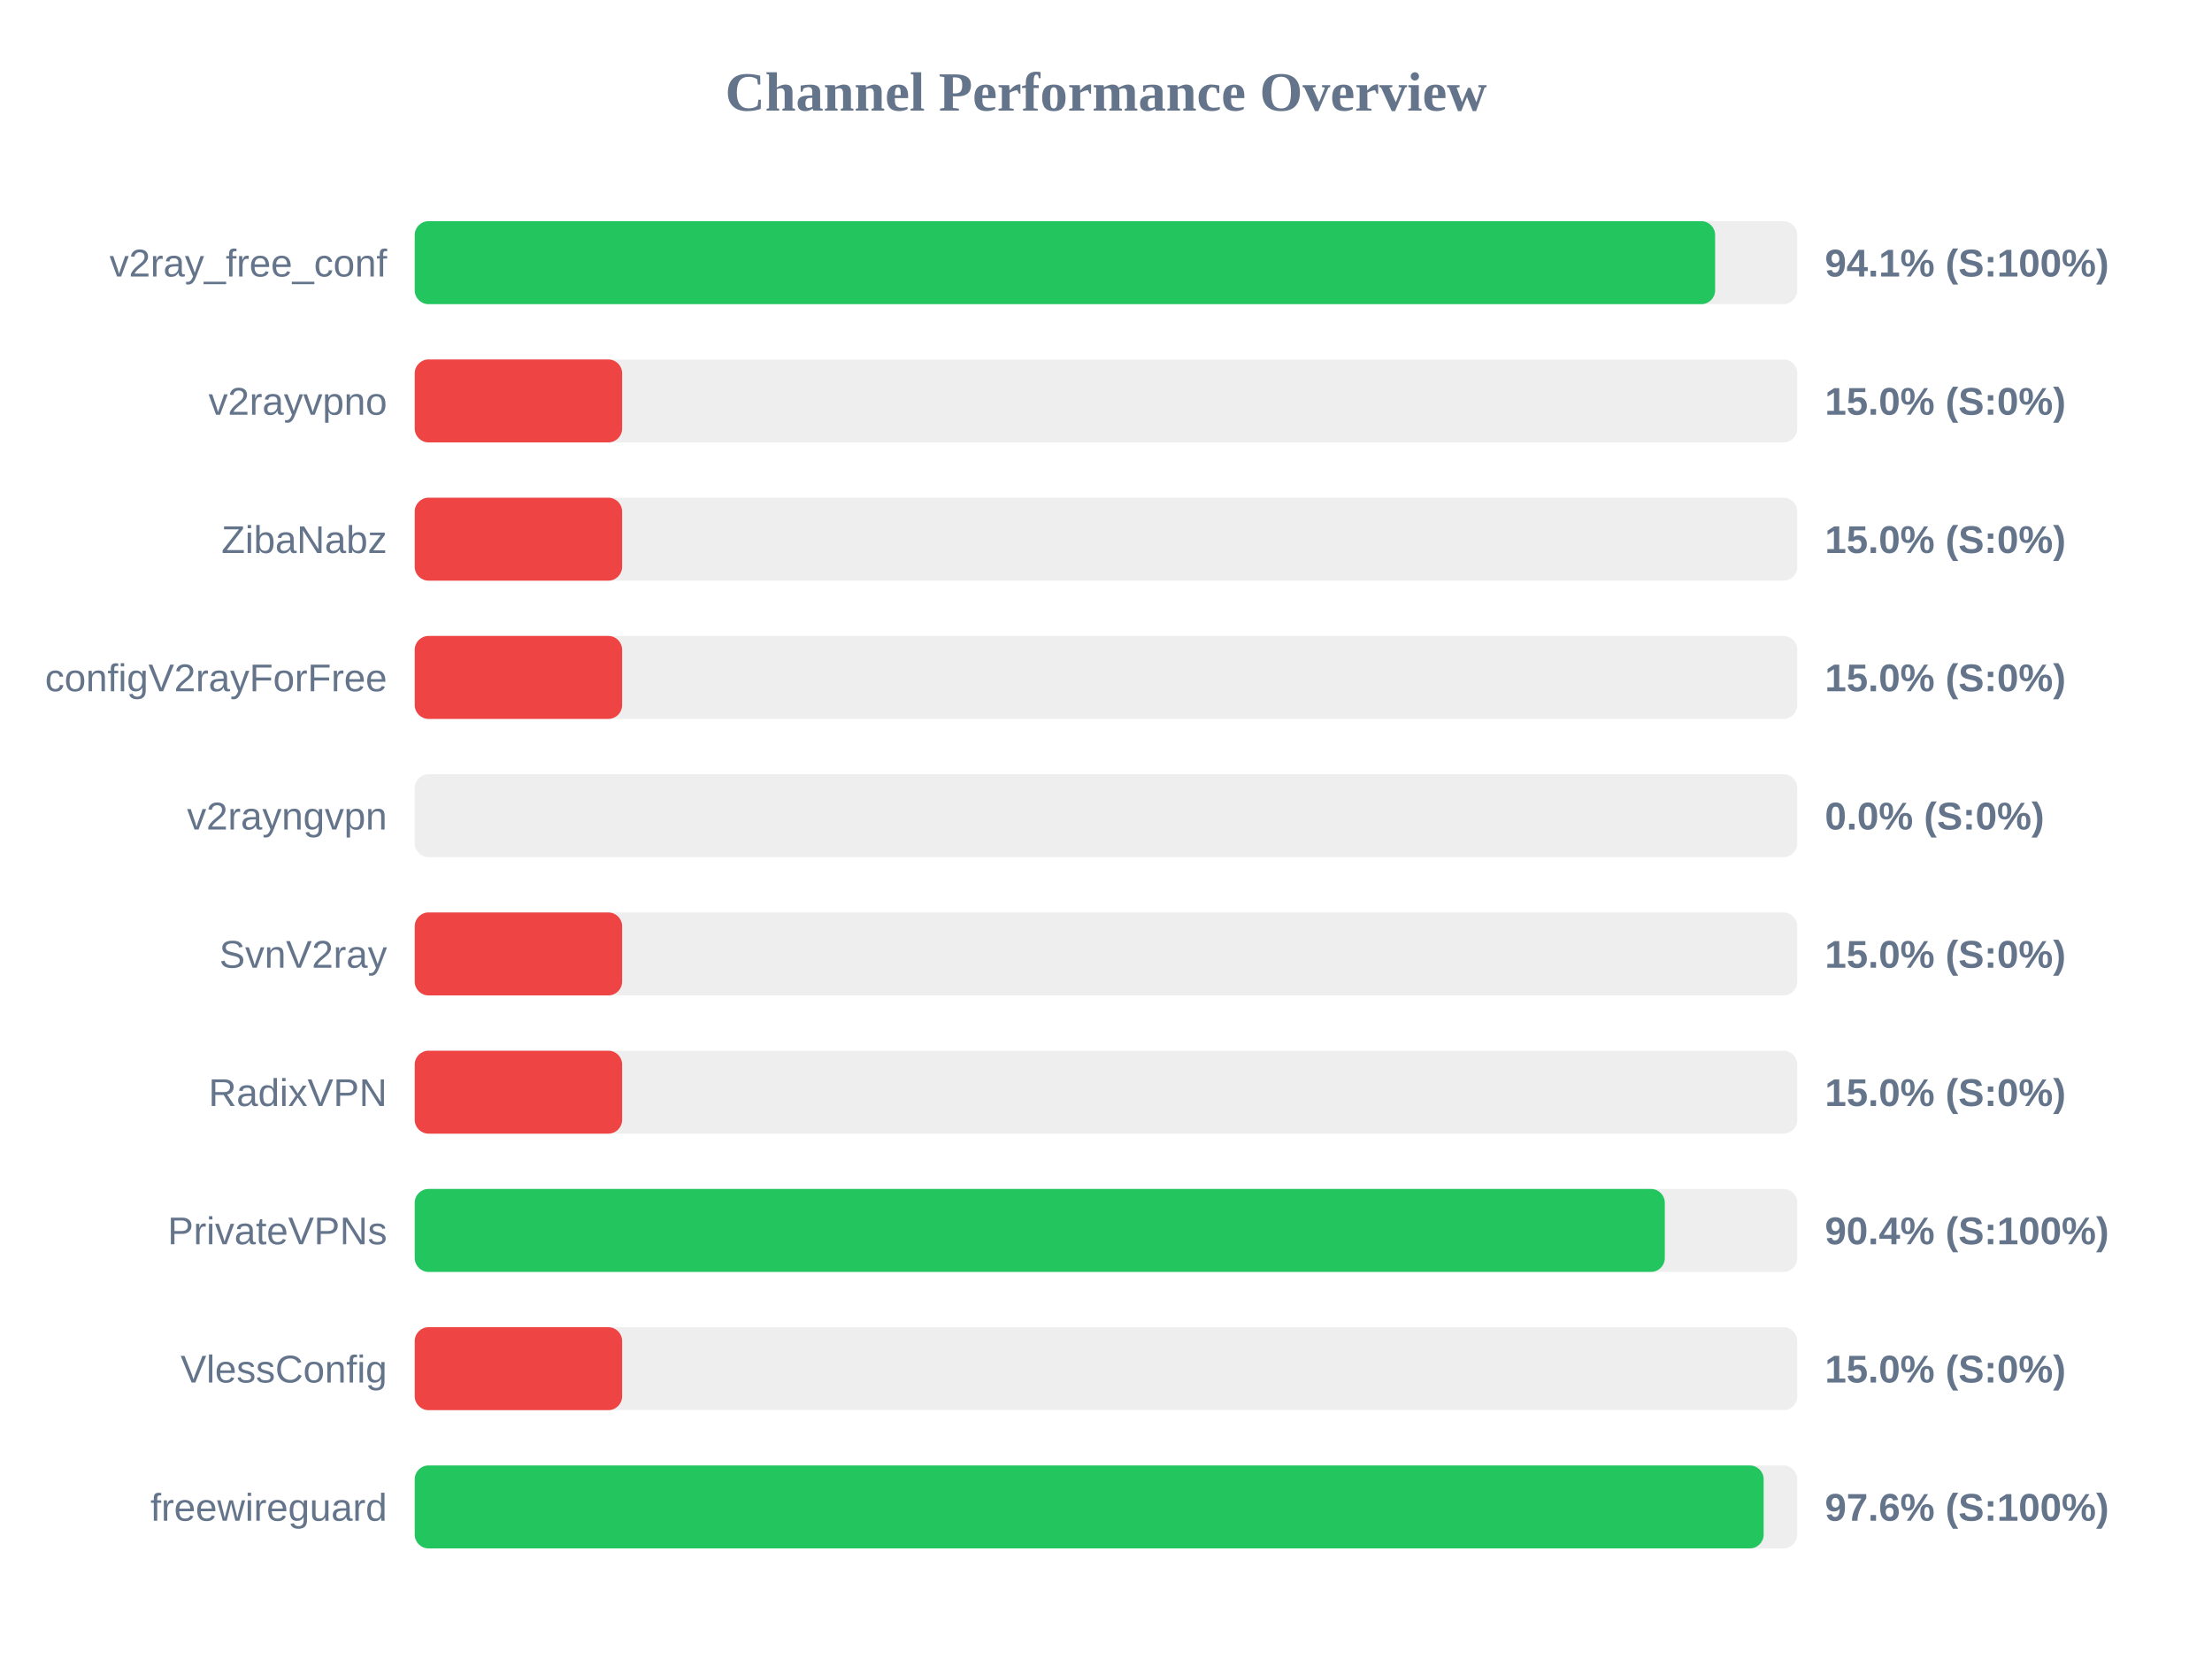
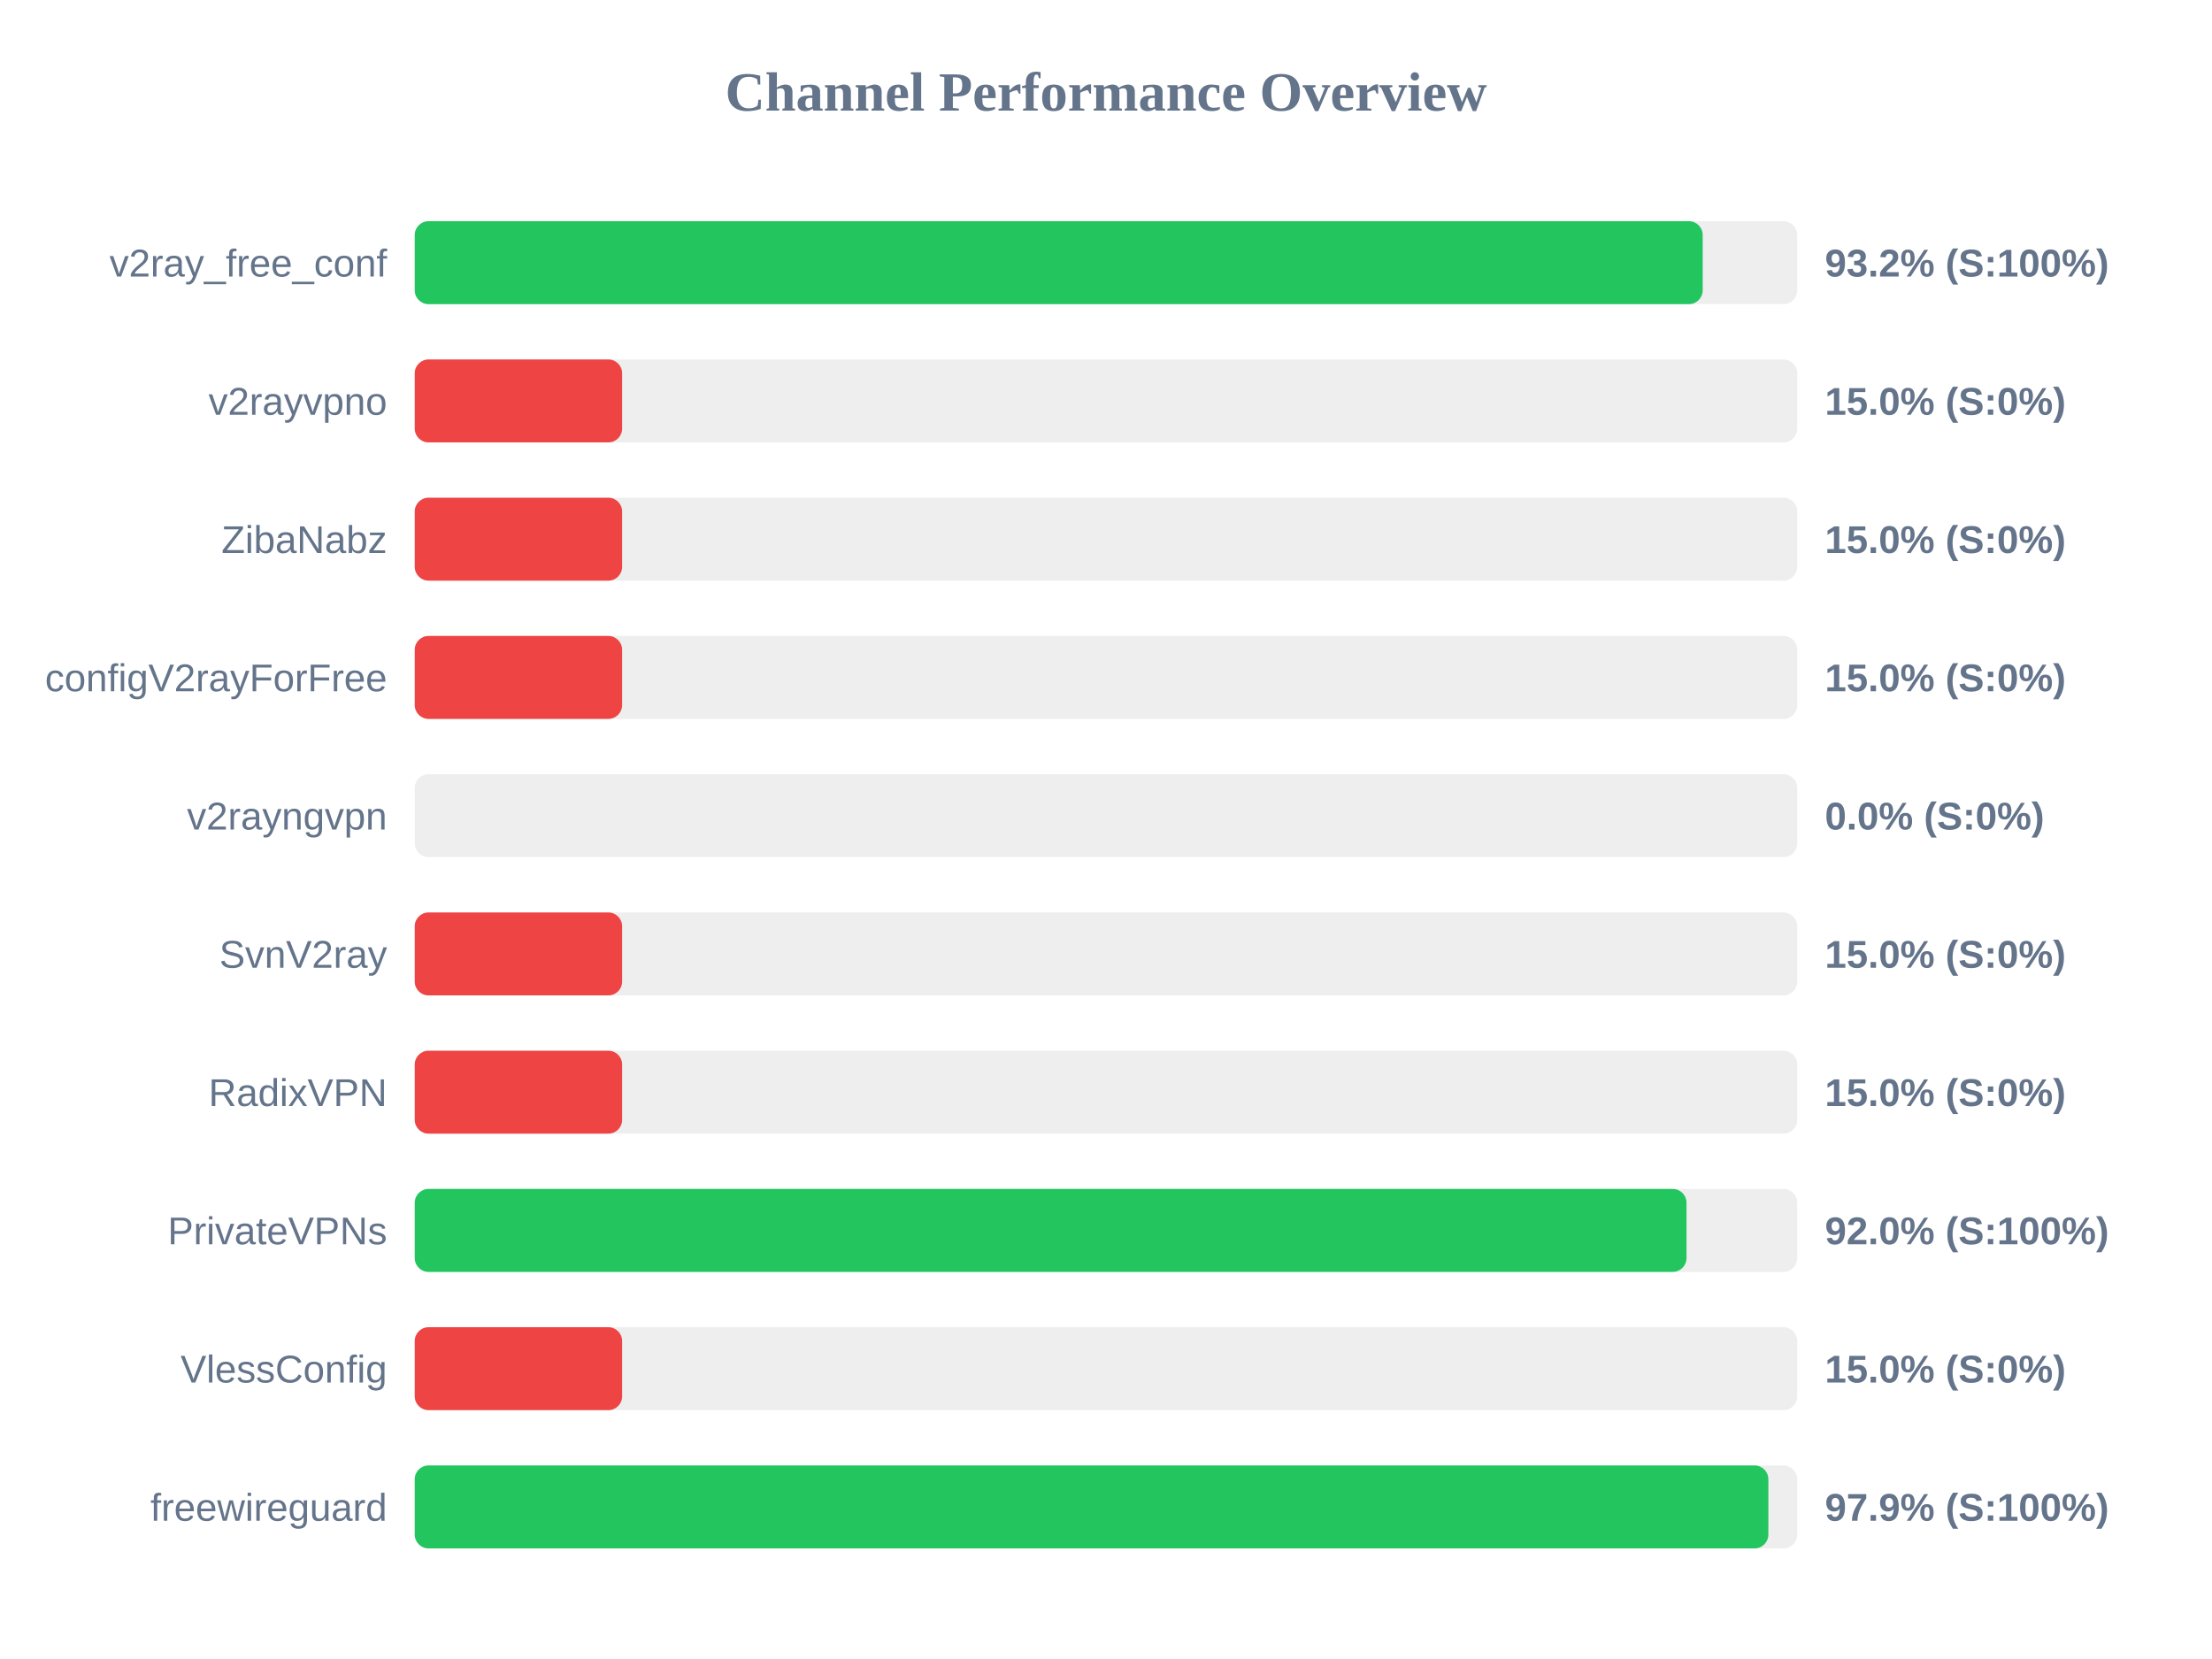
<svg xmlns="http://www.w3.org/2000/svg" width="800" height="600" version="1.1">
  <style>
        .row { font: 14px Arial; fill: #64748b; }
        .score { font: bold 14px Arial; fill: #64748b; }
    </style>
  <text x="400" y="40" text-anchor="middle" font-size="20px" font-weight="bold" fill="#64748b">Channel Performance Overview</text>
  <rect x="150" y="80" width="500" height="30" fill="#eee" rx="5" />
-   <rect x="150" y="80" width="470.3" height="30" fill="#22c55e" rx="5" />
+   <rect x="150" y="80" width="465.8" height="30" fill="#22c55e" rx="5" />
  <text x="140" y="100" text-anchor="end" class="row">v2ray_free_conf</text>
-   <text x="660" y="100" text-anchor="start" class="score">94.1% (S:100%)</text>
+   <text x="660" y="100" text-anchor="start" class="score">93.2% (S:100%)</text>
  <rect x="150" y="130" width="500" height="30" fill="#eee" rx="5" />
  <rect x="150" y="130" width="75.0" height="30" fill="#ef4444" rx="5" />
  <text x="140" y="150" text-anchor="end" class="row">v2rayvpno</text>
  <text x="660" y="150" text-anchor="start" class="score">15.0% (S:0%)</text>
  <rect x="150" y="180" width="500" height="30" fill="#eee" rx="5" />
  <rect x="150" y="180" width="75.0" height="30" fill="#ef4444" rx="5" />
  <text x="140" y="200" text-anchor="end" class="row">ZibaNabz</text>
  <text x="660" y="200" text-anchor="start" class="score">15.0% (S:0%)</text>
  <rect x="150" y="230" width="500" height="30" fill="#eee" rx="5" />
  <rect x="150" y="230" width="75.0" height="30" fill="#ef4444" rx="5" />
  <text x="140" y="250" text-anchor="end" class="row">configV2rayForFree</text>
  <text x="660" y="250" text-anchor="start" class="score">15.0% (S:0%)</text>
  <rect x="150" y="280" width="500" height="30" fill="#eee" rx="5" />
  <rect x="150" y="280" width="0.0" height="30" fill="#ef4444" rx="5" />
  <text x="140" y="300" text-anchor="end" class="row">v2rayngvpn</text>
  <text x="660" y="300" text-anchor="start" class="score">0.0% (S:0%)</text>
  <rect x="150" y="330" width="500" height="30" fill="#eee" rx="5" />
  <rect x="150" y="330" width="75.0" height="30" fill="#ef4444" rx="5" />
  <text x="140" y="350" text-anchor="end" class="row">SvnV2ray</text>
  <text x="660" y="350" text-anchor="start" class="score">15.0% (S:0%)</text>
  <rect x="150" y="380" width="500" height="30" fill="#eee" rx="5" />
  <rect x="150" y="380" width="75.0" height="30" fill="#ef4444" rx="5" />
  <text x="140" y="400" text-anchor="end" class="row">RadixVPN</text>
  <text x="660" y="400" text-anchor="start" class="score">15.0% (S:0%)</text>
  <rect x="150" y="430" width="500" height="30" fill="#eee" rx="5" />
-   <rect x="150" y="430" width="452.1" height="30" fill="#22c55e" rx="5" />
+   <rect x="150" y="430" width="459.95" height="30" fill="#22c55e" rx="5" />
  <text x="140" y="450" text-anchor="end" class="row">PrivateVPNs</text>
-   <text x="660" y="450" text-anchor="start" class="score">90.4% (S:100%)</text>
+   <text x="660" y="450" text-anchor="start" class="score">92.0% (S:100%)</text>
  <rect x="150" y="480" width="500" height="30" fill="#eee" rx="5" />
  <rect x="150" y="480" width="75.0" height="30" fill="#ef4444" rx="5" />
  <text x="140" y="500" text-anchor="end" class="row">VlessConfig</text>
  <text x="660" y="500" text-anchor="start" class="score">15.0% (S:0%)</text>
  <rect x="150" y="530" width="500" height="30" fill="#eee" rx="5" />
-   <rect x="150" y="530" width="487.85" height="30" fill="#22c55e" rx="5" />
+   <rect x="150" y="530" width="489.55" height="30" fill="#22c55e" rx="5" />
  <text x="140" y="550" text-anchor="end" class="row">freewireguard</text>
-   <text x="660" y="550" text-anchor="start" class="score">97.6% (S:100%)</text>
+   <text x="660" y="550" text-anchor="start" class="score">97.9% (S:100%)</text>
</svg>
